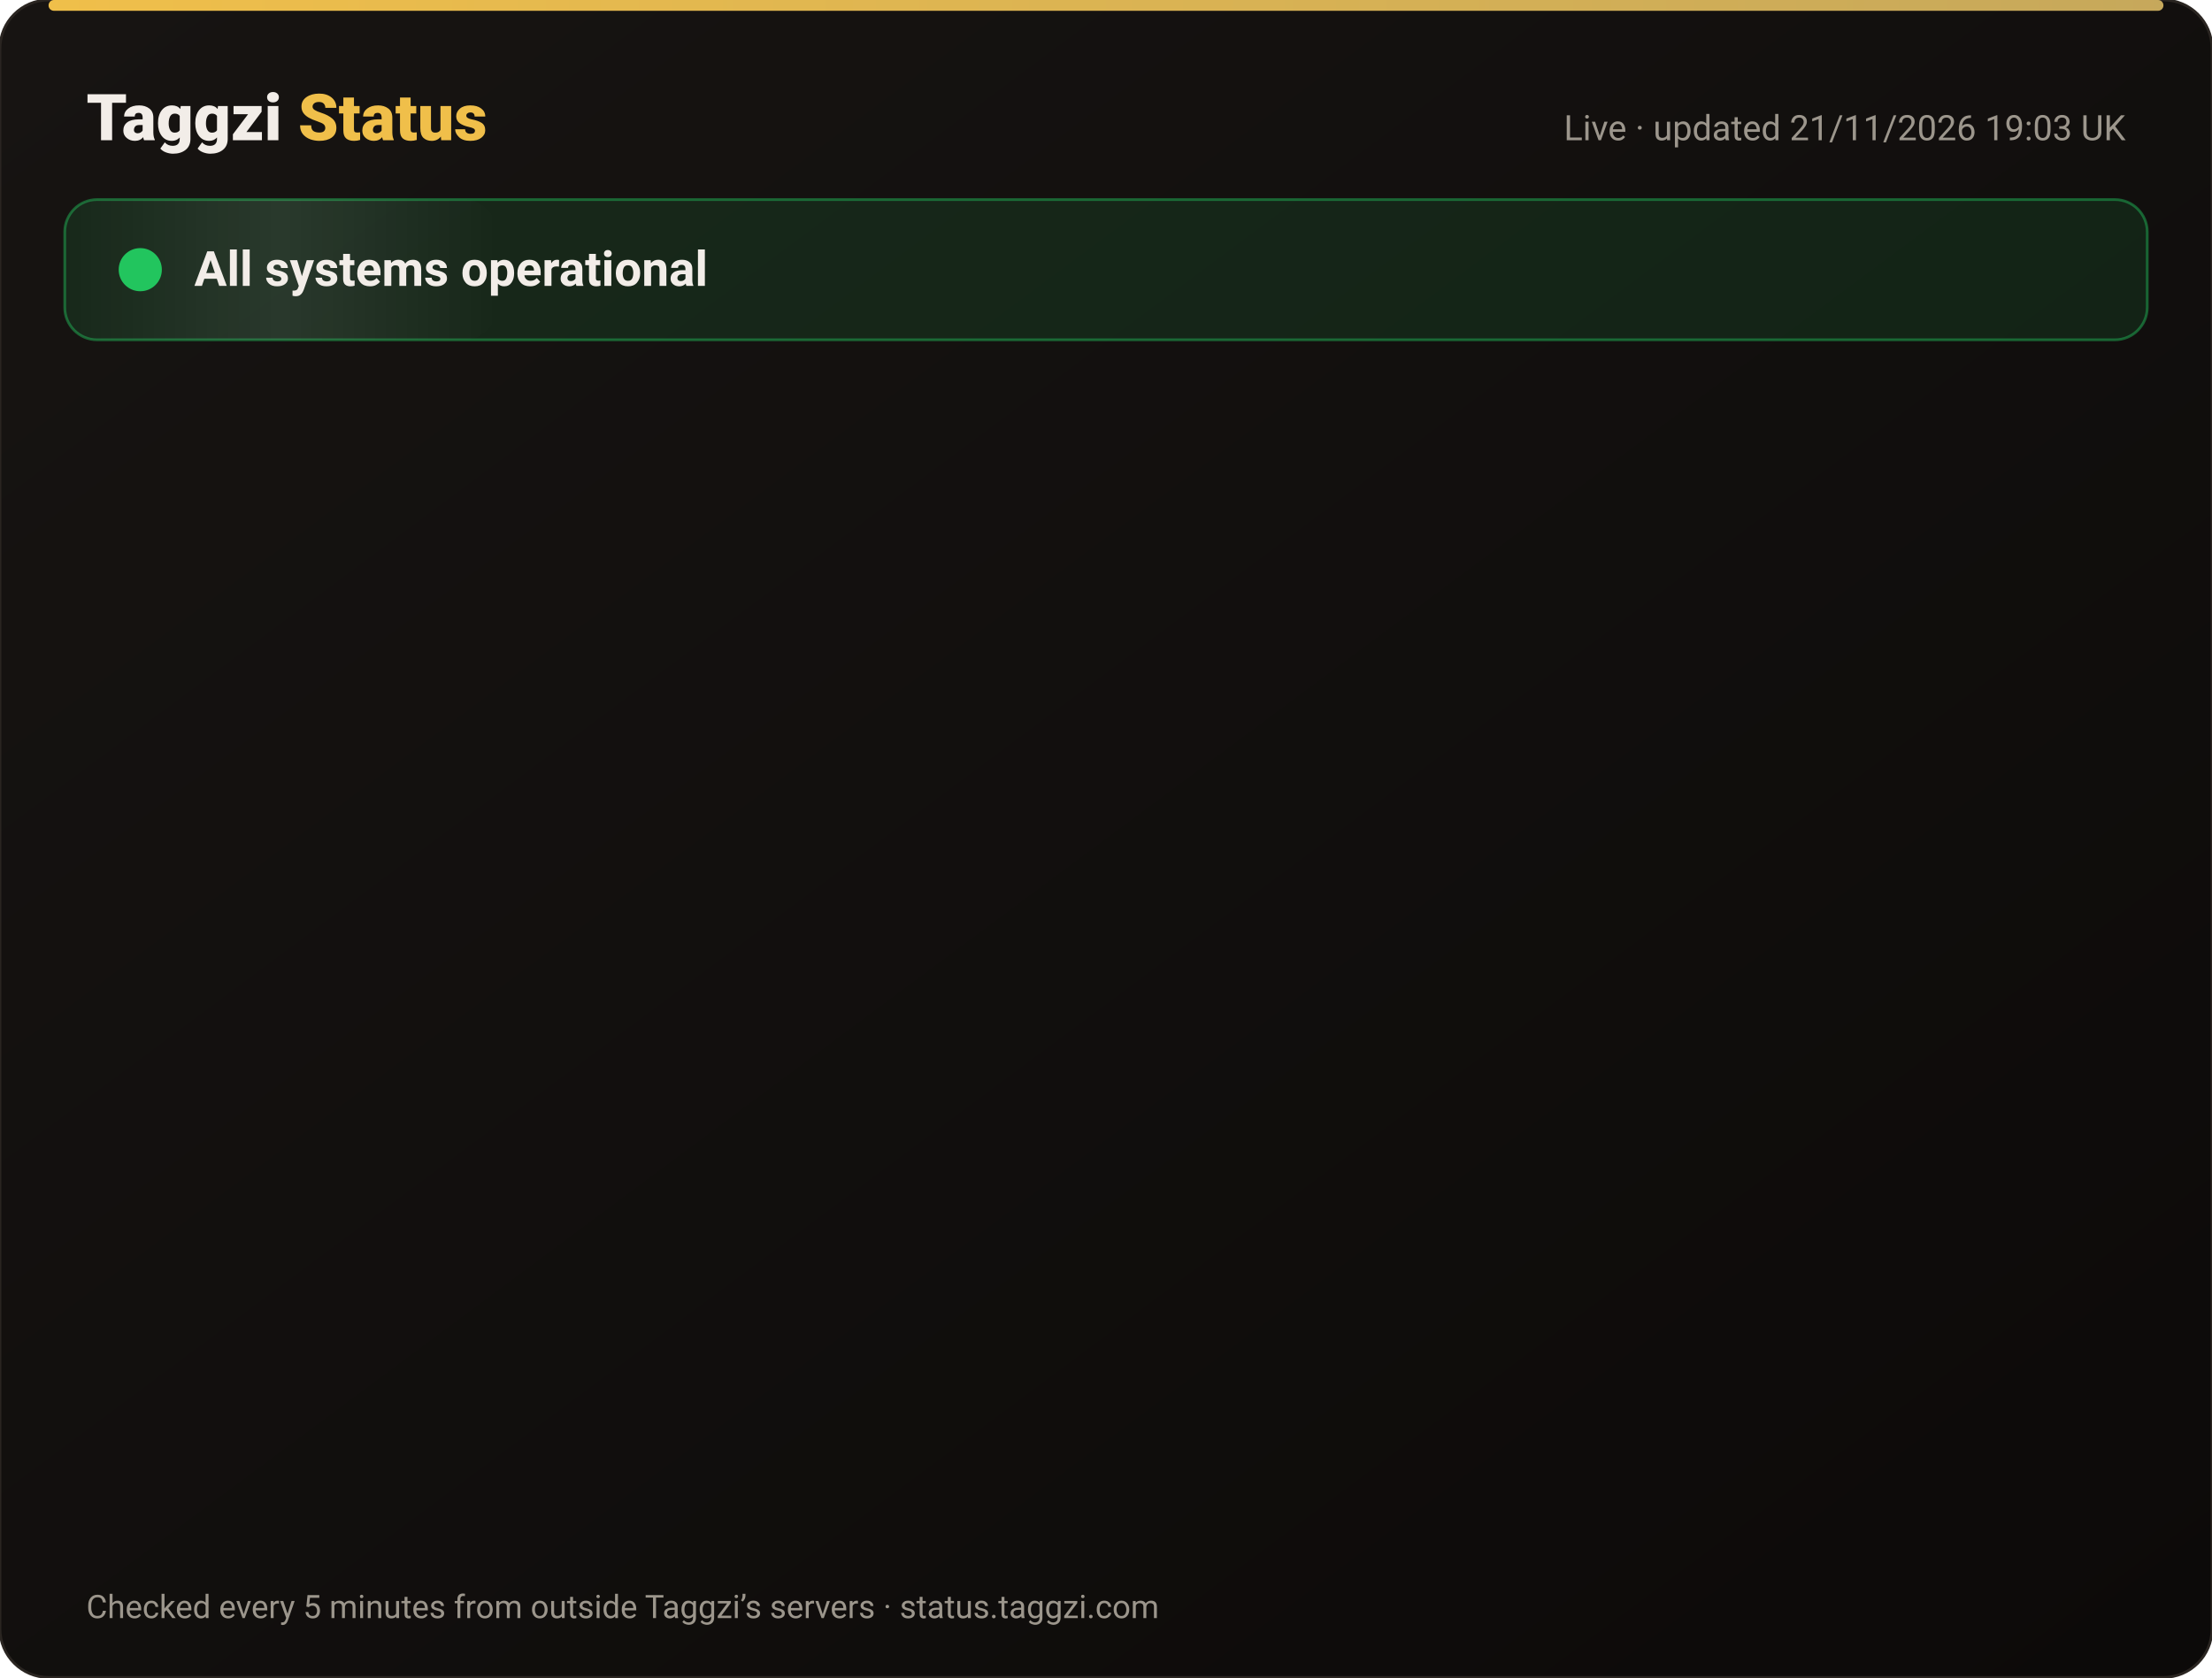
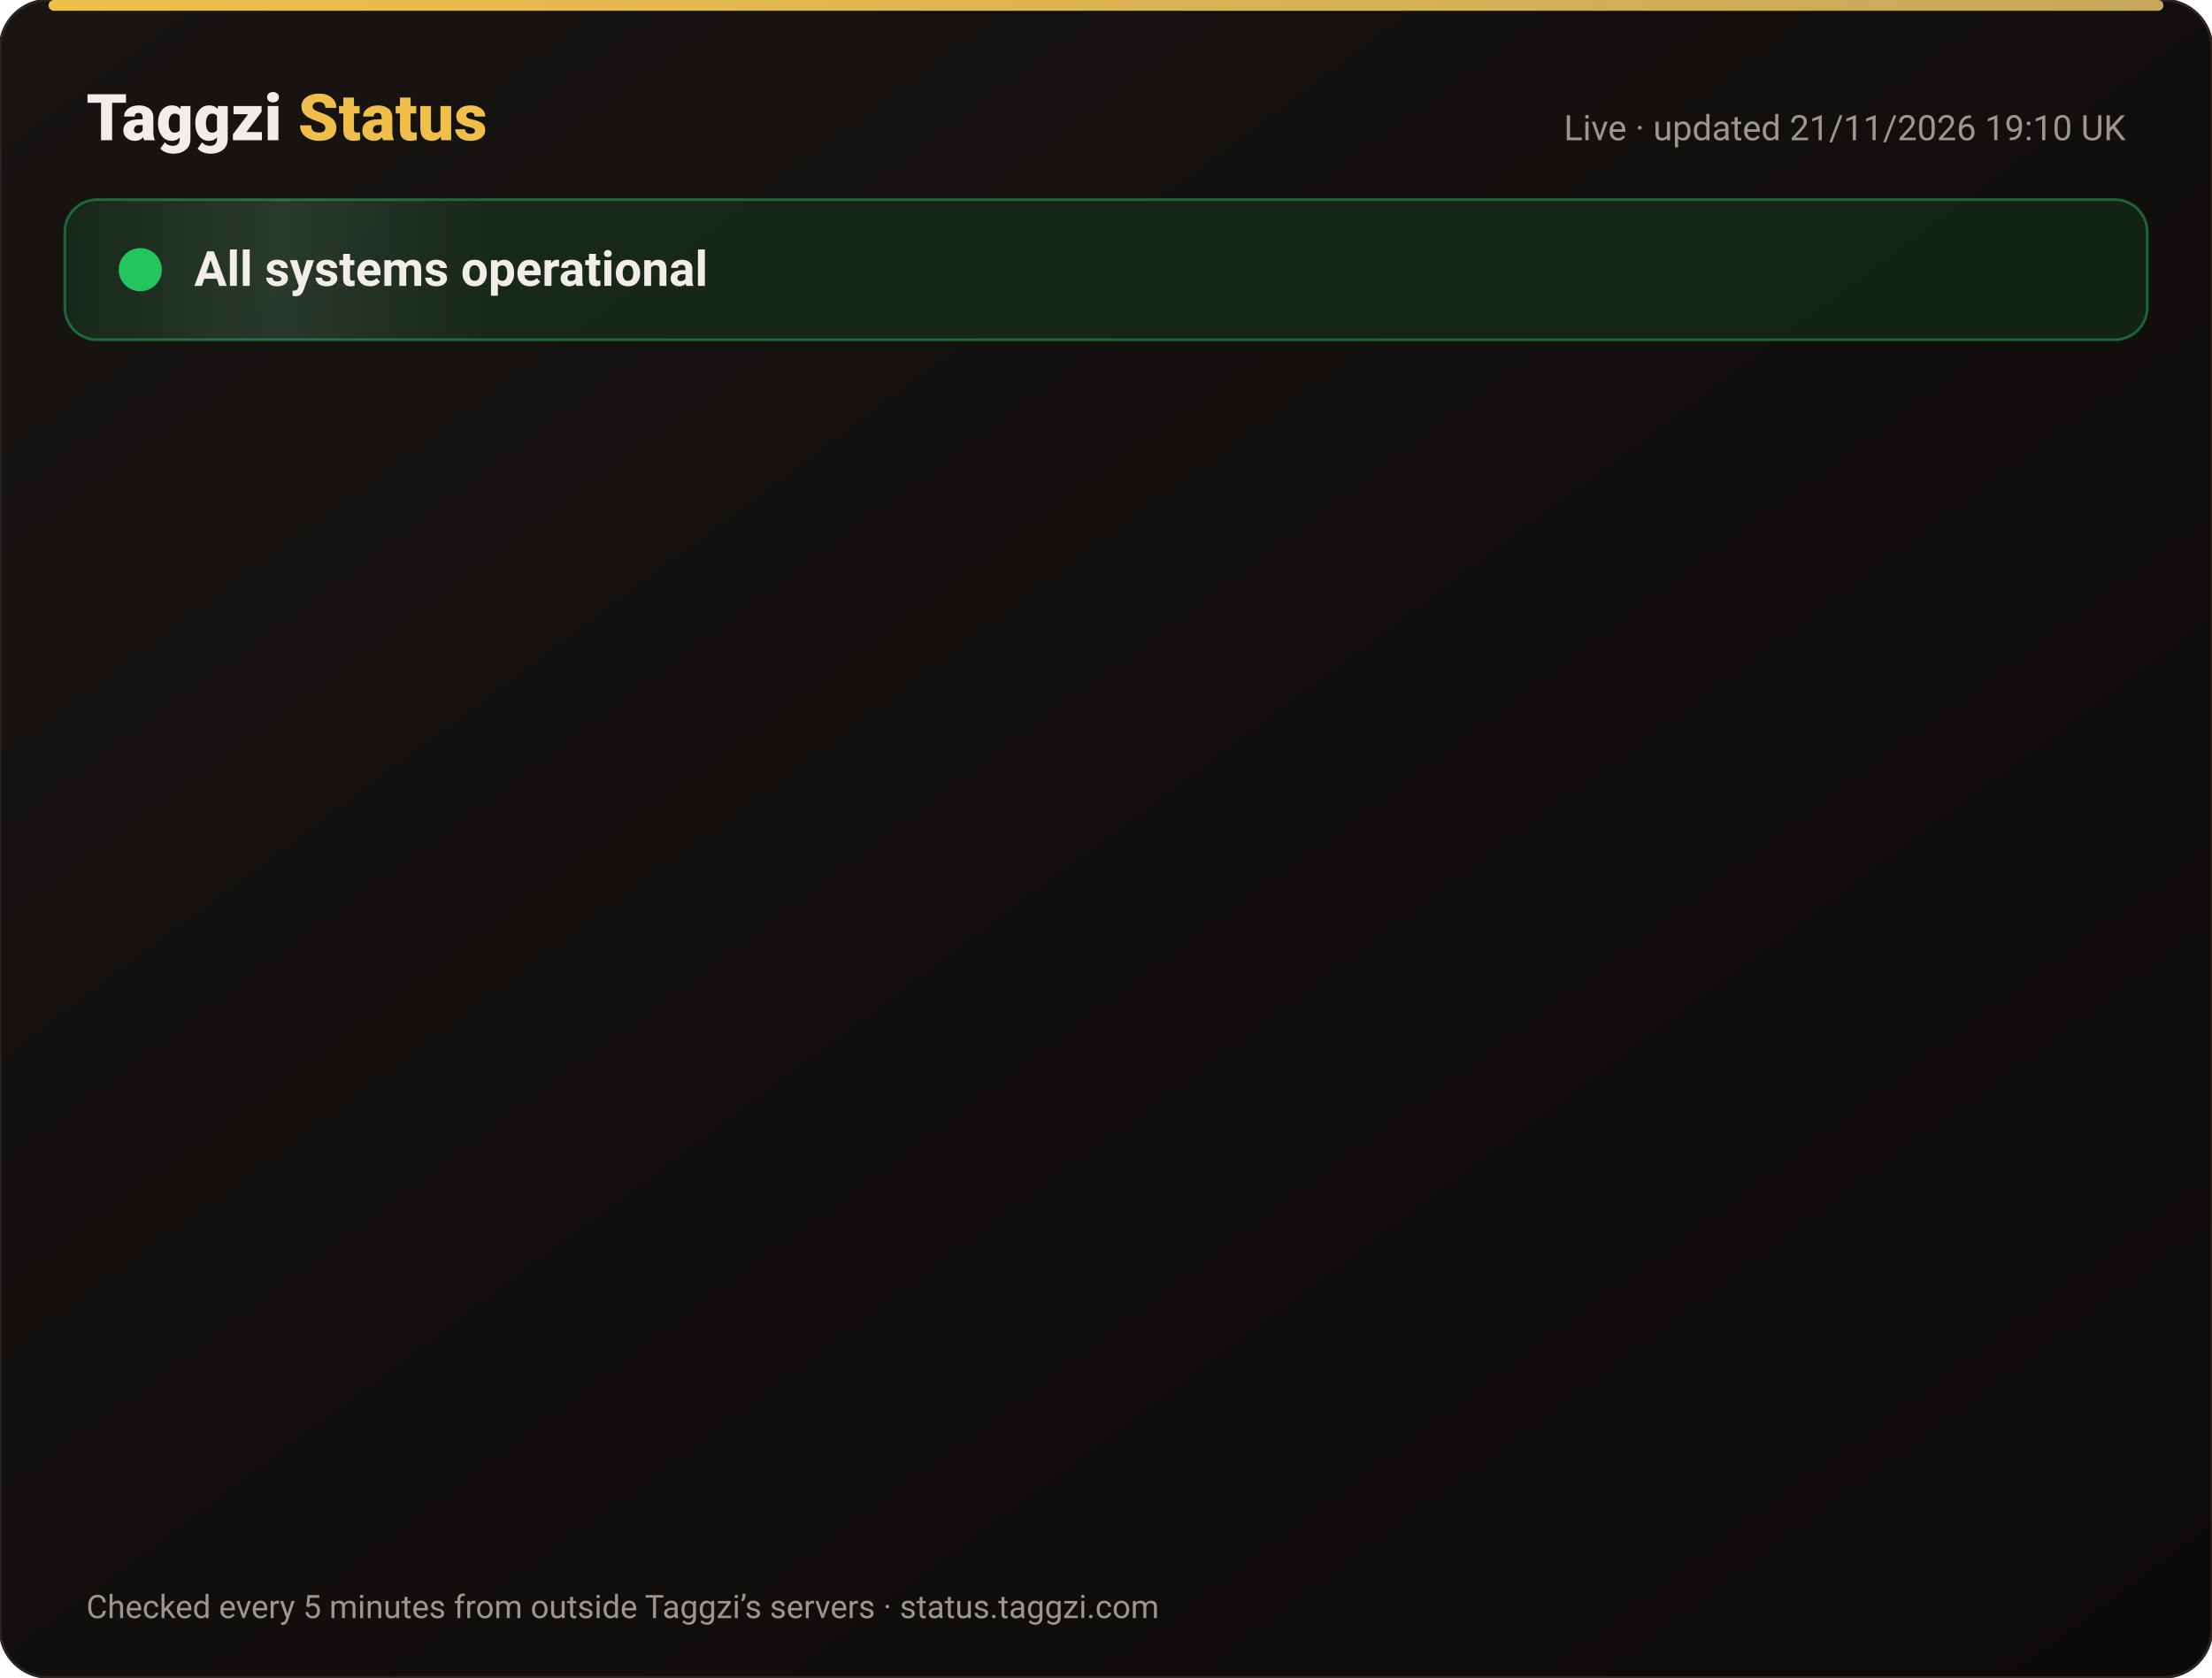
<svg xmlns="http://www.w3.org/2000/svg" width="820" height="622" viewBox="0 0 820 622" font-family="-apple-system,Segoe UI,Roboto,Helvetica,Arial,sans-serif">
  <defs>
    <linearGradient id="bg" x1="0" y1="0" x2="1" y2="1">
      <stop offset="0" stop-color="#171412" />
      <stop offset="1" stop-color="#0C0A09" />
    </linearGradient>
    <linearGradient id="gold" x1="0" x2="1">
      <stop offset="0" stop-color="#F0BF4A" />
      <stop offset="1" stop-color="#c6a85b" />
    </linearGradient>
    <linearGradient id="shine" x1="0" x2="1">
      <stop offset="0" stop-color="#fff" stop-opacity="0" />
      <stop offset=".5" stop-color="#fff" stop-opacity=".08" />
      <stop offset="1" stop-color="#fff" stop-opacity="0" />
    </linearGradient>
  </defs>
  <rect width="820" height="622" rx="18" fill="url(#bg)" stroke="#2a2521" />
  <rect x="18" y="0" width="784" height="4" rx="2" fill="url(#gold)" />
  <text x="32" y="52" font-size="24" font-weight="800" fill="#F2EDE8">Taggzi <tspan fill="#F0BF4A">Status</tspan>
  </text>
-   <text x="788" y="52" font-size="13" fill="#9C968C" text-anchor="end">Live · updated 21/11/2026 19:03 UK</text>
+   <text x="788" y="52" font-size="13" fill="#9C968C" text-anchor="end">Live · updated 21/11/2026 19:10 UK</text>
  <rect x="24" y="74" width="772" height="52" rx="12" fill="#22c55e" fill-opacity=".12" stroke="#22c55e" stroke-opacity=".45" />
  <rect x="24" y="74" width="160" height="52" rx="12" fill="url(#shine)">
    <animate attributeName="x" from="-160" to="820" dur="4s" repeatCount="indefinite" />
  </rect>
  <circle cx="52" cy="100" r="7" fill="#22c55e" />
  <circle cx="52" cy="100" r="7" fill="none" stroke="#22c55e" stroke-width="2">
    <animate attributeName="r" values="7;15;7" dur="2s" repeatCount="indefinite" />
    <animate attributeName="opacity" values=".9;0;.9" dur="2s" repeatCount="indefinite" />
  </circle>
  <text x="72" y="106" font-size="18" font-weight="700" fill="#F2EDE8">All systems operational</text>
  <g opacity="0">
    <animate attributeName="opacity" from="0" to="1" begin="0.00s" dur=".6s" fill="freeze" />
    <line x1="32" y1="188" x2="788" y2="188" stroke="#2a2521" />
    <circle cx="44" cy="166" r="6" fill="#22c55e">
      <animate attributeName="opacity" values="1;.45;1" dur="2.4s" begin="0.00s" repeatCount="indefinite" />
    </circle>
    <text x="62" y="171" font-size="15" font-weight="650" fill="#F2EDE8">Website</text>
    <text x="630" y="171" font-size="13" fill="#9C968C" text-anchor="end">99.97% uptime</text>
    <rect x="648" y="154" width="140" height="24" rx="12" fill="#22c55e" fill-opacity=".14" stroke="#22c55e" stroke-opacity=".5" />
    <text x="718" y="171" font-size="12" font-weight="700" fill="#22c55e" text-anchor="middle">Operational</text>
  </g>
  <g opacity="0">
    <animate attributeName="opacity" from="0" to="1" begin="0.15s" dur=".6s" fill="freeze" />
    <line x1="32" y1="234" x2="788" y2="234" stroke="#2a2521" />
    <circle cx="44" cy="212" r="6" fill="#22c55e">
      <animate attributeName="opacity" values="1;.45;1" dur="2.4s" begin="0.15s" repeatCount="indefinite" />
    </circle>
    <text x="62" y="217" font-size="15" font-weight="650" fill="#F2EDE8">Tag scans</text>
    <text x="630" y="217" font-size="13" fill="#9C968C" text-anchor="end">99.97% uptime</text>
    <rect x="648" y="200" width="140" height="24" rx="12" fill="#22c55e" fill-opacity=".14" stroke="#22c55e" stroke-opacity=".5" />
    <text x="718" y="217" font-size="12" font-weight="700" fill="#22c55e" text-anchor="middle">Operational</text>
  </g>
  <g opacity="0">
    <animate attributeName="opacity" from="0" to="1" begin="0.30s" dur=".6s" fill="freeze" />
    <line x1="32" y1="280" x2="788" y2="280" stroke="#2a2521" />
    <circle cx="44" cy="258" r="6" fill="#22c55e">
      <animate attributeName="opacity" values="1;.45;1" dur="2.4s" begin="0.30s" repeatCount="indefinite" />
    </circle>
    <text x="62" y="263" font-size="15" font-weight="650" fill="#F2EDE8">Manual tag lookup</text>
    <text x="630" y="263" font-size="13" fill="#9C968C" text-anchor="end">99.97% uptime</text>
    <rect x="648" y="246" width="140" height="24" rx="12" fill="#22c55e" fill-opacity=".14" stroke="#22c55e" stroke-opacity=".5" />
    <text x="718" y="263" font-size="12" font-weight="700" fill="#22c55e" text-anchor="middle">Operational</text>
  </g>
  <g opacity="0">
    <animate attributeName="opacity" from="0" to="1" begin="0.45s" dur=".6s" fill="freeze" />
    <line x1="32" y1="326" x2="788" y2="326" stroke="#2a2521" />
    <circle cx="44" cy="304" r="6" fill="#22c55e">
      <animate attributeName="opacity" values="1;.45;1" dur="2.4s" begin="0.45s" repeatCount="indefinite" />
    </circle>
    <text x="62" y="309" font-size="15" font-weight="650" fill="#F2EDE8">App &amp; login</text>
    <text x="630" y="309" font-size="13" fill="#9C968C" text-anchor="end">99.97% uptime</text>
    <rect x="648" y="292" width="140" height="24" rx="12" fill="#22c55e" fill-opacity=".14" stroke="#22c55e" stroke-opacity=".5" />
    <text x="718" y="309" font-size="12" font-weight="700" fill="#22c55e" text-anchor="middle">Operational</text>
  </g>
  <g opacity="0">
    <animate attributeName="opacity" from="0" to="1" begin="0.60s" dur=".6s" fill="freeze" />
    <line x1="32" y1="372" x2="788" y2="372" stroke="#2a2521" />
    <circle cx="44" cy="350" r="6" fill="#22c55e">
      <animate attributeName="opacity" values="1;.45;1" dur="2.4s" begin="0.60s" repeatCount="indefinite" />
    </circle>
    <text x="62" y="355" font-size="15" font-weight="650" fill="#F2EDE8">Community alerts</text>
    <text x="630" y="355" font-size="13" fill="#9C968C" text-anchor="end">99.97% uptime</text>
    <rect x="648" y="338" width="140" height="24" rx="12" fill="#22c55e" fill-opacity=".14" stroke="#22c55e" stroke-opacity=".5" />
    <text x="718" y="355" font-size="12" font-weight="700" fill="#22c55e" text-anchor="middle">Operational</text>
  </g>
  <g opacity="0">
    <animate attributeName="opacity" from="0" to="1" begin="0.75s" dur=".6s" fill="freeze" />
    <line x1="32" y1="418" x2="788" y2="418" stroke="#2a2521" />
    <circle cx="44" cy="396" r="6" fill="#22c55e">
      <animate attributeName="opacity" values="1;.45;1" dur="2.4s" begin="0.75s" repeatCount="indefinite" />
    </circle>
    <text x="62" y="401" font-size="15" font-weight="650" fill="#F2EDE8">Private calling</text>
    <text x="630" y="401" font-size="13" fill="#9C968C" text-anchor="end">99.97% uptime</text>
    <rect x="648" y="384" width="140" height="24" rx="12" fill="#22c55e" fill-opacity=".14" stroke="#22c55e" stroke-opacity=".5" />
    <text x="718" y="401" font-size="12" font-weight="700" fill="#22c55e" text-anchor="middle">Operational</text>
  </g>
  <g opacity="0">
    <animate attributeName="opacity" from="0" to="1" begin="0.90s" dur=".6s" fill="freeze" />
    <line x1="32" y1="464" x2="788" y2="464" stroke="#2a2521" />
    <circle cx="44" cy="442" r="6" fill="#22c55e">
      <animate attributeName="opacity" values="1;.45;1" dur="2.4s" begin="0.90s" repeatCount="indefinite" />
    </circle>
    <text x="62" y="447" font-size="15" font-weight="650" fill="#F2EDE8">Payments</text>
    <text x="630" y="447" font-size="13" fill="#9C968C" text-anchor="end">99.97% uptime</text>
    <rect x="648" y="430" width="140" height="24" rx="12" fill="#22c55e" fill-opacity=".14" stroke="#22c55e" stroke-opacity=".5" />
    <text x="718" y="447" font-size="12" font-weight="700" fill="#22c55e" text-anchor="middle">Operational</text>
  </g>
  <g opacity="0">
    <animate attributeName="opacity" from="0" to="1" begin="1.05s" dur=".6s" fill="freeze" />
    <line x1="32" y1="510" x2="788" y2="510" stroke="#2a2521" />
    <circle cx="44" cy="488" r="6" fill="#22c55e">
      <animate attributeName="opacity" values="1;.45;1" dur="2.4s" begin="1.05s" repeatCount="indefinite" />
    </circle>
    <text x="62" y="493" font-size="15" font-weight="650" fill="#F2EDE8">Email &amp; support</text>
    <text x="630" y="493" font-size="13" fill="#9C968C" text-anchor="end">99.97% uptime</text>
    <rect x="648" y="476" width="140" height="24" rx="12" fill="#22c55e" fill-opacity=".14" stroke="#22c55e" stroke-opacity=".5" />
    <text x="718" y="493" font-size="12" font-weight="700" fill="#22c55e" text-anchor="middle">Operational</text>
  </g>
  <g opacity="0">
    <animate attributeName="opacity" from="0" to="1" begin="1.20s" dur=".6s" fill="freeze" />
    <line x1="32" y1="556" x2="788" y2="556" stroke="#2a2521" />
    <circle cx="44" cy="534" r="6" fill="#22c55e">
      <animate attributeName="opacity" values="1;.45;1" dur="2.4s" begin="1.20s" repeatCount="indefinite" />
    </circle>
    <text x="62" y="539" font-size="15" font-weight="650" fill="#F2EDE8">Secure connection (SSL)</text>
    <text x="630" y="539" font-size="13" fill="#9C968C" text-anchor="end">100.00% uptime</text>
    <rect x="648" y="522" width="140" height="24" rx="12" fill="#22c55e" fill-opacity=".14" stroke="#22c55e" stroke-opacity=".5" />
    <text x="718" y="539" font-size="12" font-weight="700" fill="#22c55e" text-anchor="middle">Operational</text>
  </g>
  <text x="32" y="600" font-size="12" fill="#9C968C">Checked every 5 minutes from outside Taggzi’s servers · status.taggzi.com</text>
</svg>
